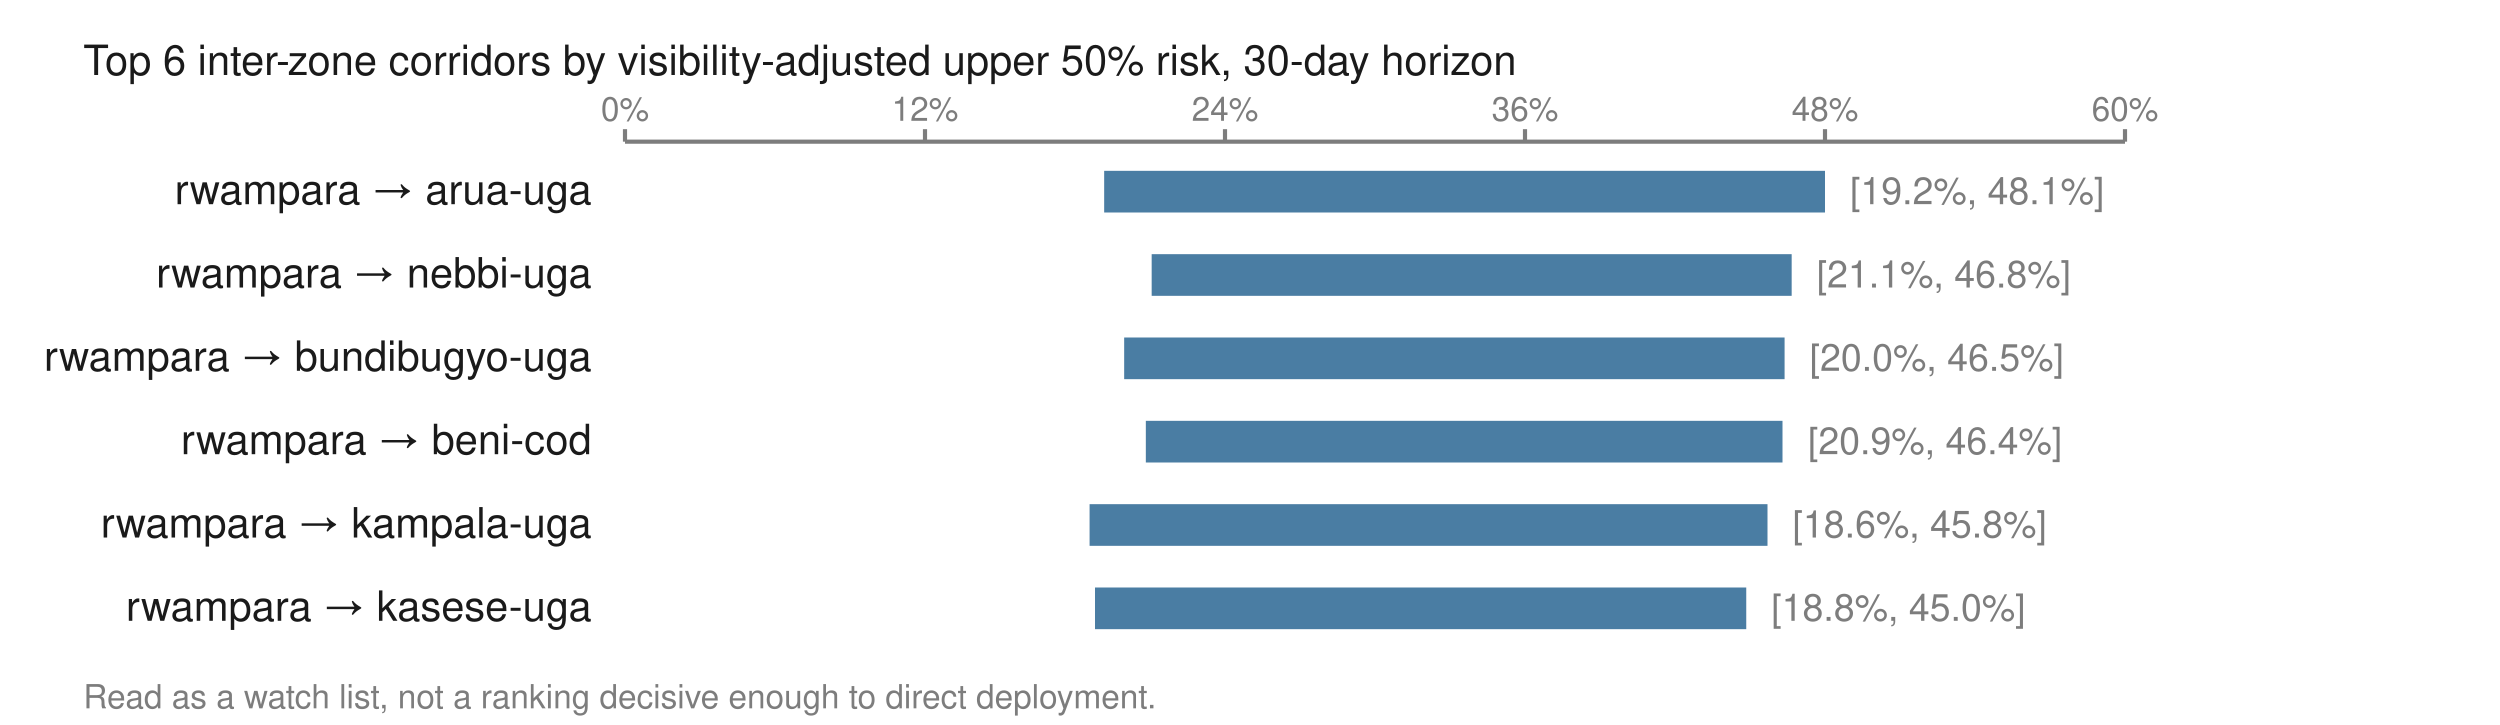
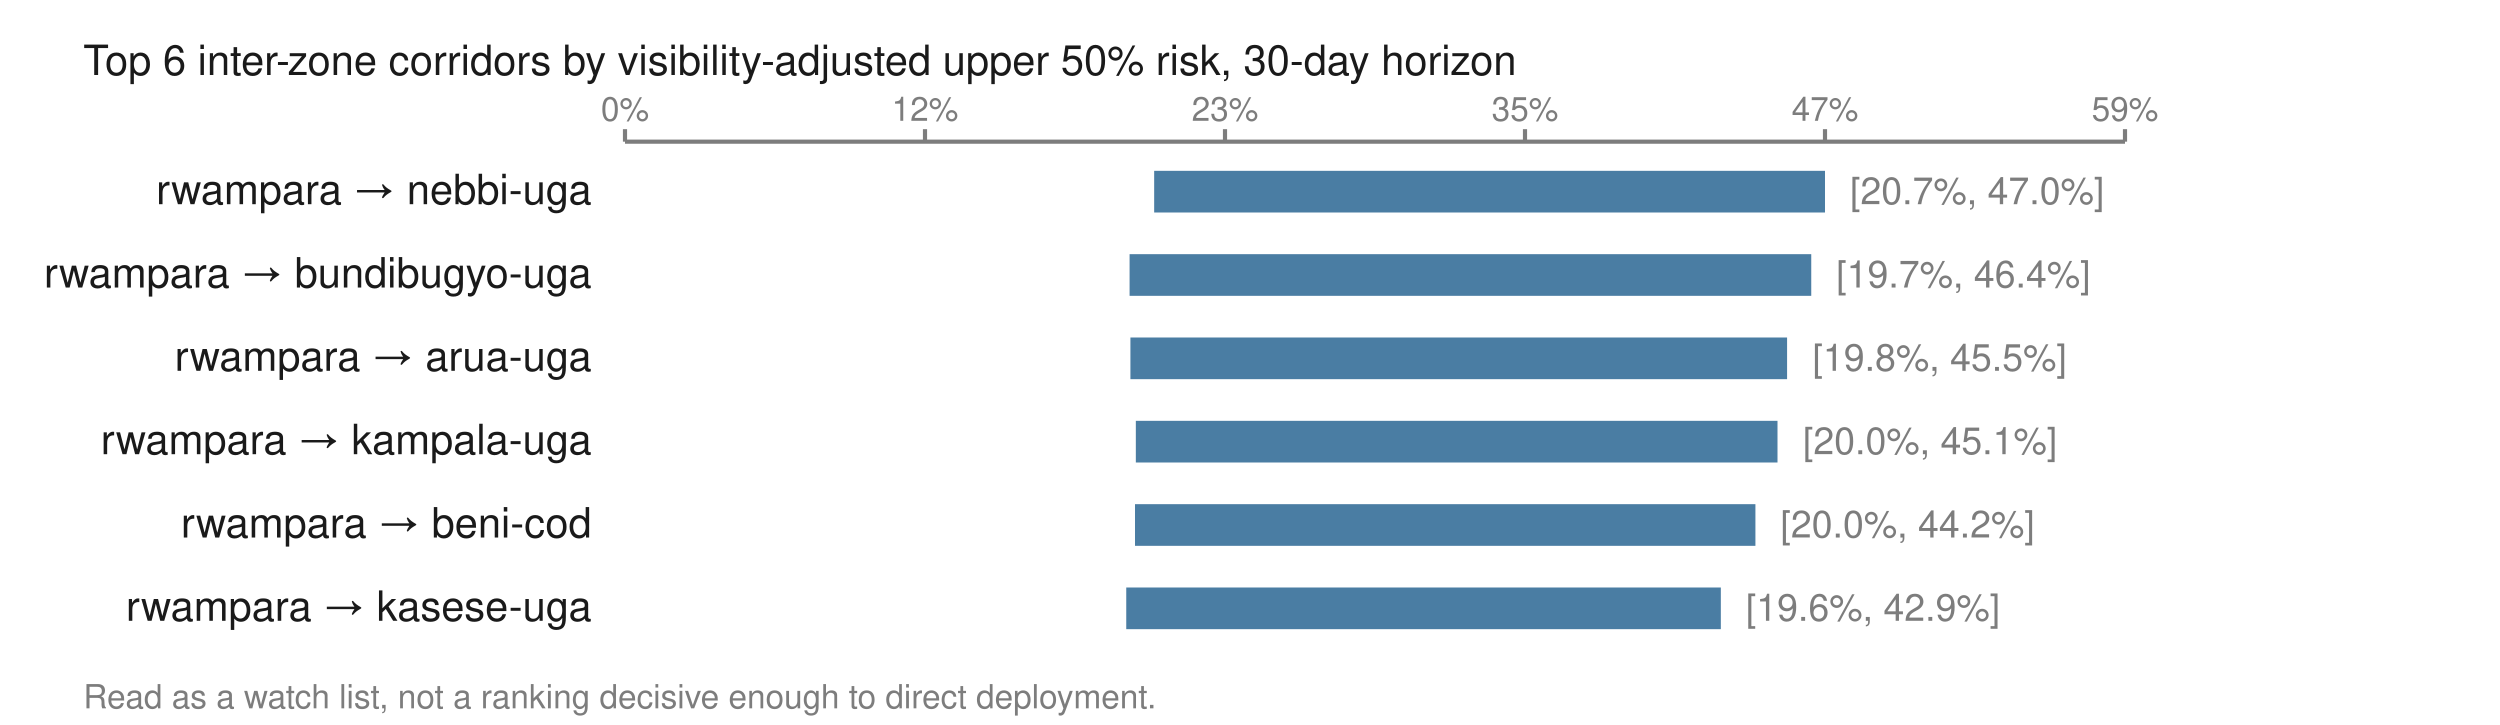
<svg xmlns="http://www.w3.org/2000/svg" viewBox="0 0 600 174" width="600" height="174" role="img" aria-labelledby="t">
  <text x="20.0" y="18.0" font-family="Helvetica,Arial,sans-serif" font-size="10" fill="#1a1a1a" font-weight="normal" text-anchor="start">Top 6 inter-zone corridors by visibility-adjusted upper 50% risk, 30-day horizon</text>
  <line x1="150.0" y1="34.0" x2="510.0" y2="34.0" stroke="#7d7d7d" stroke-width="1" />
  <line x1="150.0" y1="31.0" x2="150.0" y2="34.0" stroke="#7d7d7d" stroke-width="1" />
  <text x="150.0" y="29.0" font-family="Helvetica,Arial,sans-serif" font-size="8" fill="#7d7d7d" font-weight="normal" text-anchor="middle">0%</text>
  <line x1="222.0" y1="31.0" x2="222.0" y2="34.0" stroke="#7d7d7d" stroke-width="1" />
  <text x="222.0" y="29.0" font-family="Helvetica,Arial,sans-serif" font-size="8" fill="#7d7d7d" font-weight="normal" text-anchor="middle">12%</text>
  <line x1="294.0" y1="31.0" x2="294.0" y2="34.0" stroke="#7d7d7d" stroke-width="1" />
-   <text x="294.0" y="29.0" font-family="Helvetica,Arial,sans-serif" font-size="8" fill="#7d7d7d" font-weight="normal" text-anchor="middle">24%</text>
+   <text x="294.0" y="29.0" font-family="Helvetica,Arial,sans-serif" font-size="8" fill="#7d7d7d" font-weight="normal" text-anchor="middle">23%</text>
  <line x1="366.0" y1="31.0" x2="366.0" y2="34.0" stroke="#7d7d7d" stroke-width="1" />
-   <text x="366.0" y="29.0" font-family="Helvetica,Arial,sans-serif" font-size="8" fill="#7d7d7d" font-weight="normal" text-anchor="middle">36%</text>
+   <text x="366.0" y="29.0" font-family="Helvetica,Arial,sans-serif" font-size="8" fill="#7d7d7d" font-weight="normal" text-anchor="middle">35%</text>
  <line x1="438.0" y1="31.0" x2="438.0" y2="34.0" stroke="#7d7d7d" stroke-width="1" />
-   <text x="438.0" y="29.0" font-family="Helvetica,Arial,sans-serif" font-size="8" fill="#7d7d7d" font-weight="normal" text-anchor="middle">48%</text>
+   <text x="438.0" y="29.0" font-family="Helvetica,Arial,sans-serif" font-size="8" fill="#7d7d7d" font-weight="normal" text-anchor="middle">47%</text>
  <line x1="510.0" y1="31.0" x2="510.0" y2="34.0" stroke="#7d7d7d" stroke-width="1" />
-   <text x="510.0" y="29.0" font-family="Helvetica,Arial,sans-serif" font-size="8" fill="#7d7d7d" font-weight="normal" text-anchor="middle">60%</text>
-   <text x="142.0" y="49.0" font-family="Helvetica,Arial,sans-serif" font-size="10" fill="#1a1a1a" font-weight="normal" text-anchor="end">rwampara → arua-uga</text>
-   <rect x="265.0" y="41.0" width="173.0" height="10.0" fill="#4a7da3" />
-   <text x="444.0" y="49.0" font-family="Helvetica,Arial,sans-serif" font-size="9" fill="#7d7d7d" font-weight="normal" text-anchor="start">[19.2%, 48.1%]</text>
-   <text x="142.0" y="69.0" font-family="Helvetica,Arial,sans-serif" font-size="10" fill="#1a1a1a" font-weight="normal" text-anchor="end">rwampara → nebbi-uga</text>
-   <rect x="276.4" y="61.0" width="153.6" height="10.0" fill="#4a7da3" />
-   <text x="436.0" y="69.0" font-family="Helvetica,Arial,sans-serif" font-size="9" fill="#7d7d7d" font-weight="normal" text-anchor="start">[21.1%, 46.8%]</text>
-   <text x="142.0" y="89.0" font-family="Helvetica,Arial,sans-serif" font-size="10" fill="#1a1a1a" font-weight="normal" text-anchor="end">rwampara → bundibugyo-uga</text>
-   <rect x="269.8" y="81.0" width="158.5" height="10.0" fill="#4a7da3" />
-   <text x="434.3" y="89.0" font-family="Helvetica,Arial,sans-serif" font-size="9" fill="#7d7d7d" font-weight="normal" text-anchor="start">[20.0%, 46.5%]</text>
-   <text x="142.0" y="109.0" font-family="Helvetica,Arial,sans-serif" font-size="10" fill="#1a1a1a" font-weight="normal" text-anchor="end">rwampara → beni-cod</text>
-   <rect x="275.0" y="101.0" width="152.8" height="10.0" fill="#4a7da3" />
-   <text x="433.9" y="109.0" font-family="Helvetica,Arial,sans-serif" font-size="9" fill="#7d7d7d" font-weight="normal" text-anchor="start">[20.9%, 46.4%]</text>
-   <text x="142.0" y="129.0" font-family="Helvetica,Arial,sans-serif" font-size="10" fill="#1a1a1a" font-weight="normal" text-anchor="end">rwampara → kampala-uga</text>
-   <rect x="261.5" y="121.0" width="162.7" height="10.0" fill="#4a7da3" />
-   <text x="430.2" y="129.0" font-family="Helvetica,Arial,sans-serif" font-size="9" fill="#7d7d7d" font-weight="normal" text-anchor="start">[18.6%, 45.8%]</text>
+   <text x="510.0" y="29.0" font-family="Helvetica,Arial,sans-serif" font-size="8" fill="#7d7d7d" font-weight="normal" text-anchor="middle">59%</text>
+   <text x="142.0" y="49.0" font-family="Helvetica,Arial,sans-serif" font-size="10" fill="#1a1a1a" font-weight="normal" text-anchor="end">rwampara → nebbi-uga</text>
+   <rect x="277.0" y="41.0" width="161.0" height="10.0" fill="#4a7da3" />
+   <text x="444.0" y="49.0" font-family="Helvetica,Arial,sans-serif" font-size="9" fill="#7d7d7d" font-weight="normal" text-anchor="start">[20.7%, 47.0%]</text>
+   <text x="142.0" y="69.0" font-family="Helvetica,Arial,sans-serif" font-size="10" fill="#1a1a1a" font-weight="normal" text-anchor="end">rwampara → bundibugyo-uga</text>
+   <rect x="271.1" y="61.0" width="163.6" height="10.0" fill="#4a7da3" />
+   <text x="440.7" y="69.0" font-family="Helvetica,Arial,sans-serif" font-size="9" fill="#7d7d7d" font-weight="normal" text-anchor="start">[19.7%, 46.4%]</text>
+   <text x="142.0" y="89.0" font-family="Helvetica,Arial,sans-serif" font-size="10" fill="#1a1a1a" font-weight="normal" text-anchor="end">rwampara → arua-uga</text>
+   <rect x="271.3" y="81.0" width="157.6" height="10.0" fill="#4a7da3" />
+   <text x="435.0" y="89.0" font-family="Helvetica,Arial,sans-serif" font-size="9" fill="#7d7d7d" font-weight="normal" text-anchor="start">[19.8%, 45.5%]</text>
+   <text x="142.0" y="109.0" font-family="Helvetica,Arial,sans-serif" font-size="10" fill="#1a1a1a" font-weight="normal" text-anchor="end">rwampara → kampala-uga</text>
+   <rect x="272.6" y="101.0" width="154.0" height="10.0" fill="#4a7da3" />
+   <text x="432.7" y="109.0" font-family="Helvetica,Arial,sans-serif" font-size="9" fill="#7d7d7d" font-weight="normal" text-anchor="start">[20.0%, 45.1%]</text>
+   <text x="142.0" y="129.0" font-family="Helvetica,Arial,sans-serif" font-size="10" fill="#1a1a1a" font-weight="normal" text-anchor="end">rwampara → beni-cod</text>
+   <rect x="272.4" y="121.0" width="148.9" height="10.0" fill="#4a7da3" />
+   <text x="427.3" y="129.0" font-family="Helvetica,Arial,sans-serif" font-size="9" fill="#7d7d7d" font-weight="normal" text-anchor="start">[20.0%, 44.2%]</text>
  <text x="142.0" y="149.0" font-family="Helvetica,Arial,sans-serif" font-size="10" fill="#1a1a1a" font-weight="normal" text-anchor="end">rwampara → kasese-uga</text>
-   <rect x="262.8" y="141.0" width="156.3" height="10.0" fill="#4a7da3" />
-   <text x="425.1" y="149.0" font-family="Helvetica,Arial,sans-serif" font-size="9" fill="#7d7d7d" font-weight="normal" text-anchor="start">[18.8%, 45.0%]</text>
+   <rect x="270.3" y="141.0" width="142.7" height="10.0" fill="#4a7da3" />
+   <text x="419.0" y="149.0" font-family="Helvetica,Arial,sans-serif" font-size="9" fill="#7d7d7d" font-weight="normal" text-anchor="start">[19.6%, 42.9%]</text>
  <text x="20.0" y="170.0" font-family="Helvetica,Arial,sans-serif" font-size="8" fill="#7d7d7d" font-weight="normal" text-anchor="start">Read as a watch list, not a ranking decisive enough to direct deployment.</text>
</svg>
